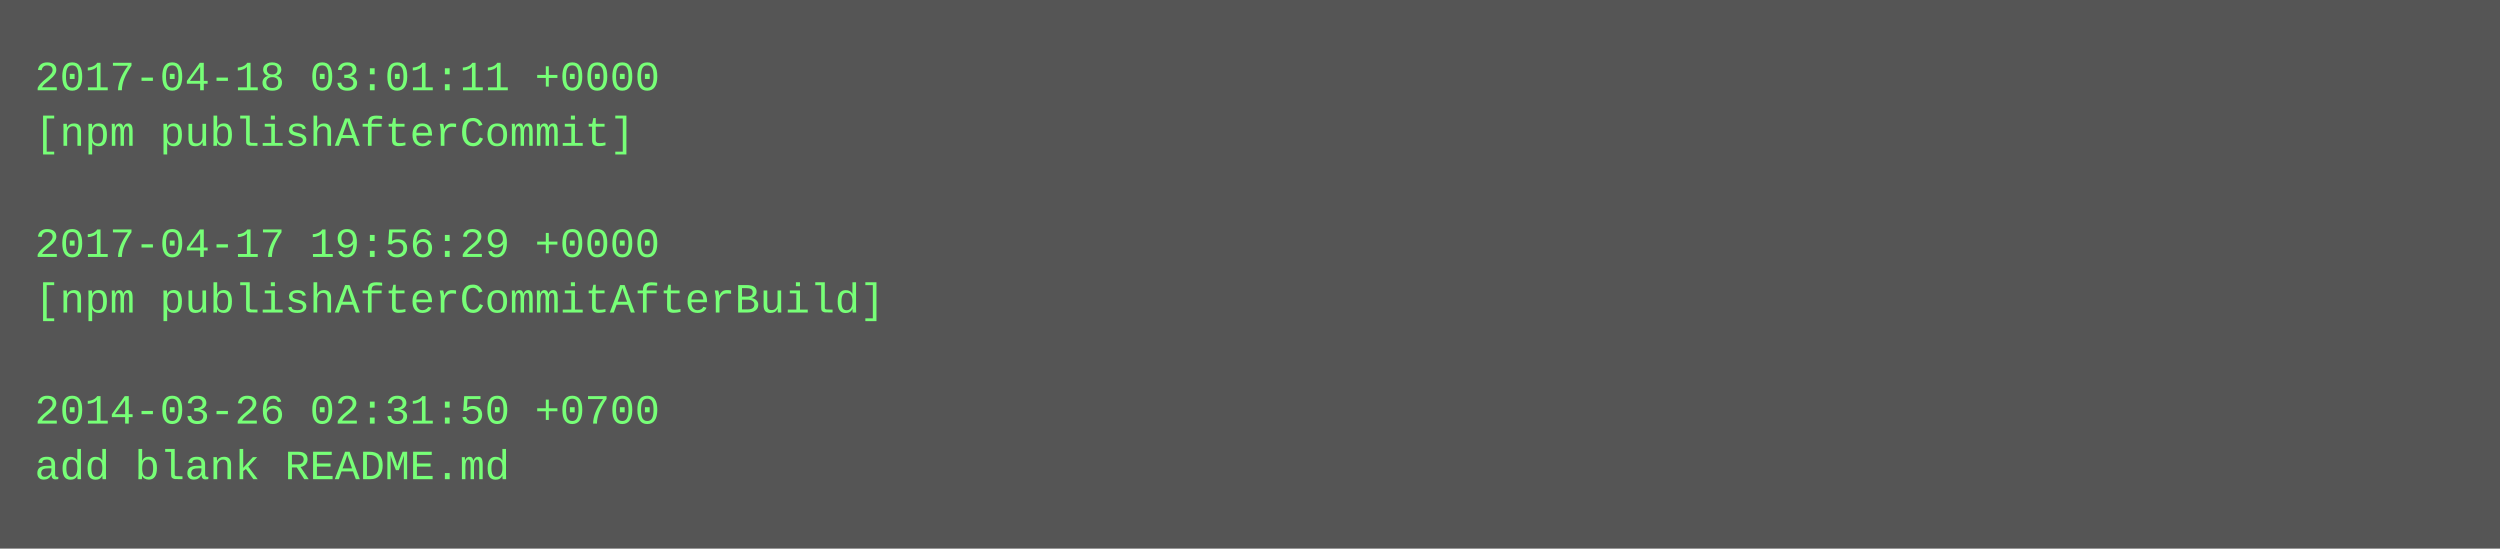
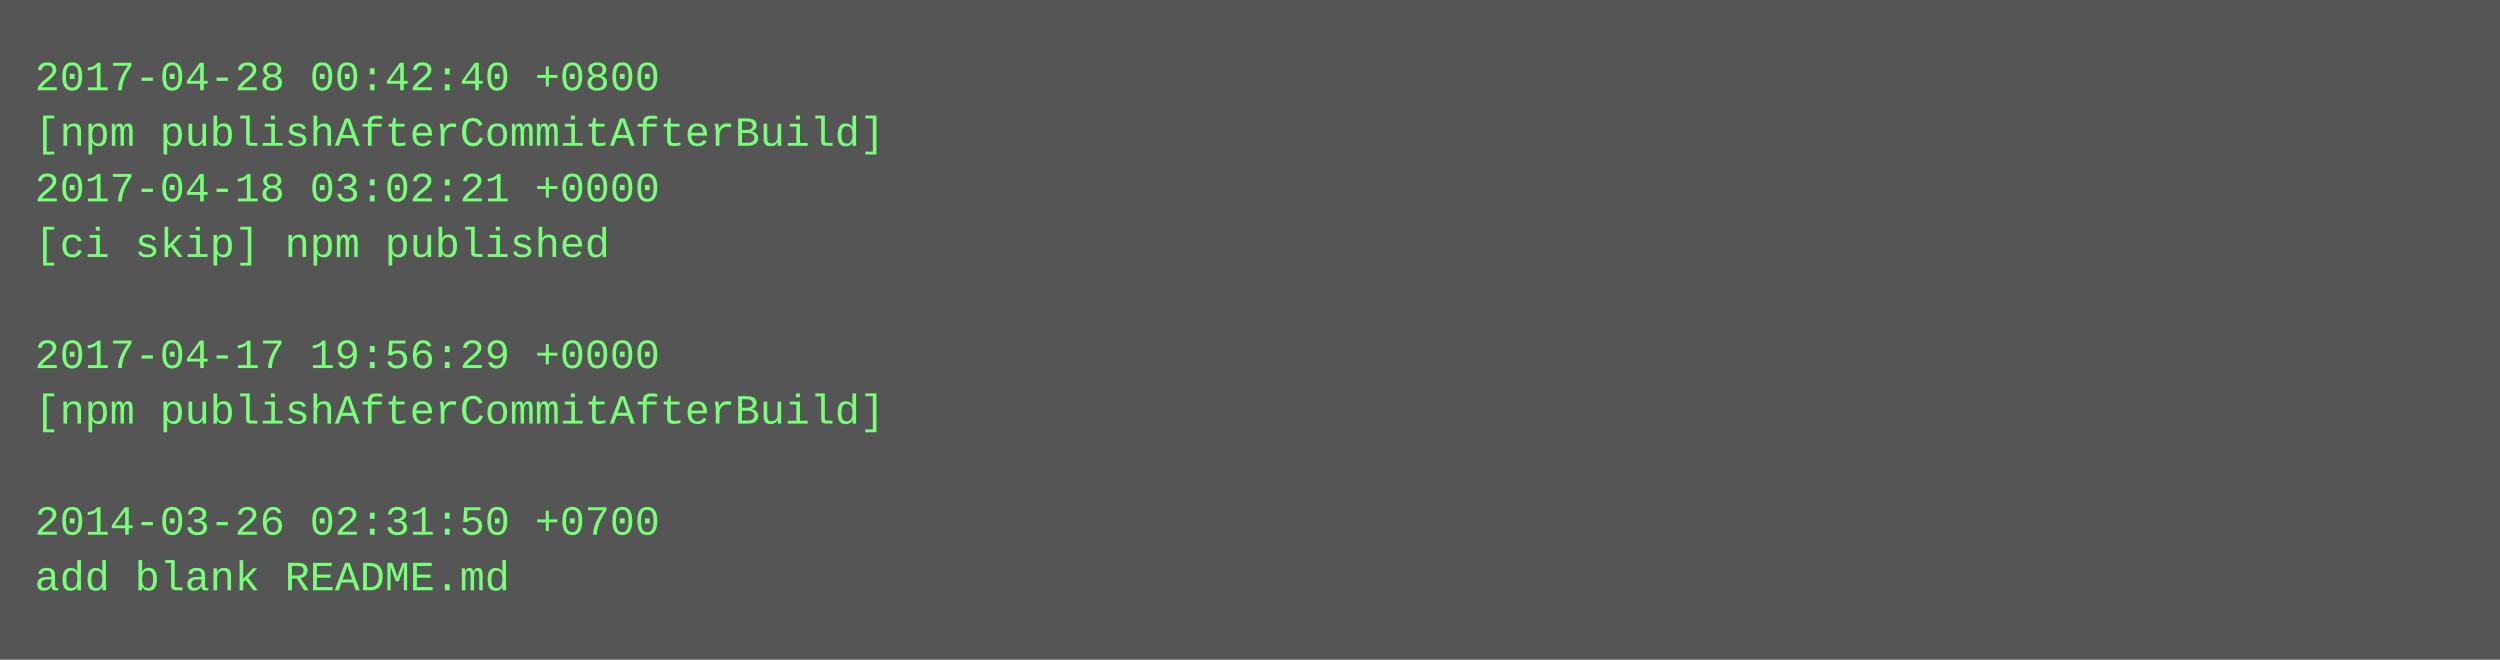
- <svg xmlns="http://www.w3.org/2000/svg" height="158" width="720">
-   <rect height="158" fill="#555" width="720" />
+ <svg xmlns="http://www.w3.org/2000/svg" height="190" width="720">
+   <rect height="190" fill="#555" width="720" />
  <text fill="#7f7" font-family="Courier New" font-size="12" xml:space="preserve">
-     <tspan x="10" y="26">2017-04-18 03:01:11 +0000</tspan>
-     <tspan x="10" y="42">[npm publishAfterCommit]</tspan>
-     <tspan x="10" y="58" />
-     <tspan x="10" y="74">2017-04-17 19:56:29 +0000</tspan>
-     <tspan x="10" y="90">[npm publishAfterCommitAfterBuild]</tspan>
-     <tspan x="10" y="106" />
-     <tspan x="10" y="122">2014-03-26 02:31:50 +0700</tspan>
-     <tspan x="10" y="138">add blank README.md</tspan>
+     <tspan x="10" y="26">2017-04-28 00:42:40 +0800</tspan>
+     <tspan x="10" y="42">[npm publishAfterCommitAfterBuild]</tspan>
+     <tspan x="10" y="58">2017-04-18 03:02:21 +0000</tspan>
+     <tspan x="10" y="74">[ci skip] npm published</tspan>
+     <tspan x="10" y="90" />
+     <tspan x="10" y="106">2017-04-17 19:56:29 +0000</tspan>
+     <tspan x="10" y="122">[npm publishAfterCommitAfterBuild]</tspan>
+     <tspan x="10" y="138" />
+     <tspan x="10" y="154">2014-03-26 02:31:50 +0700</tspan>
+     <tspan x="10" y="170">add blank README.md</tspan>
  </text>
</svg>
